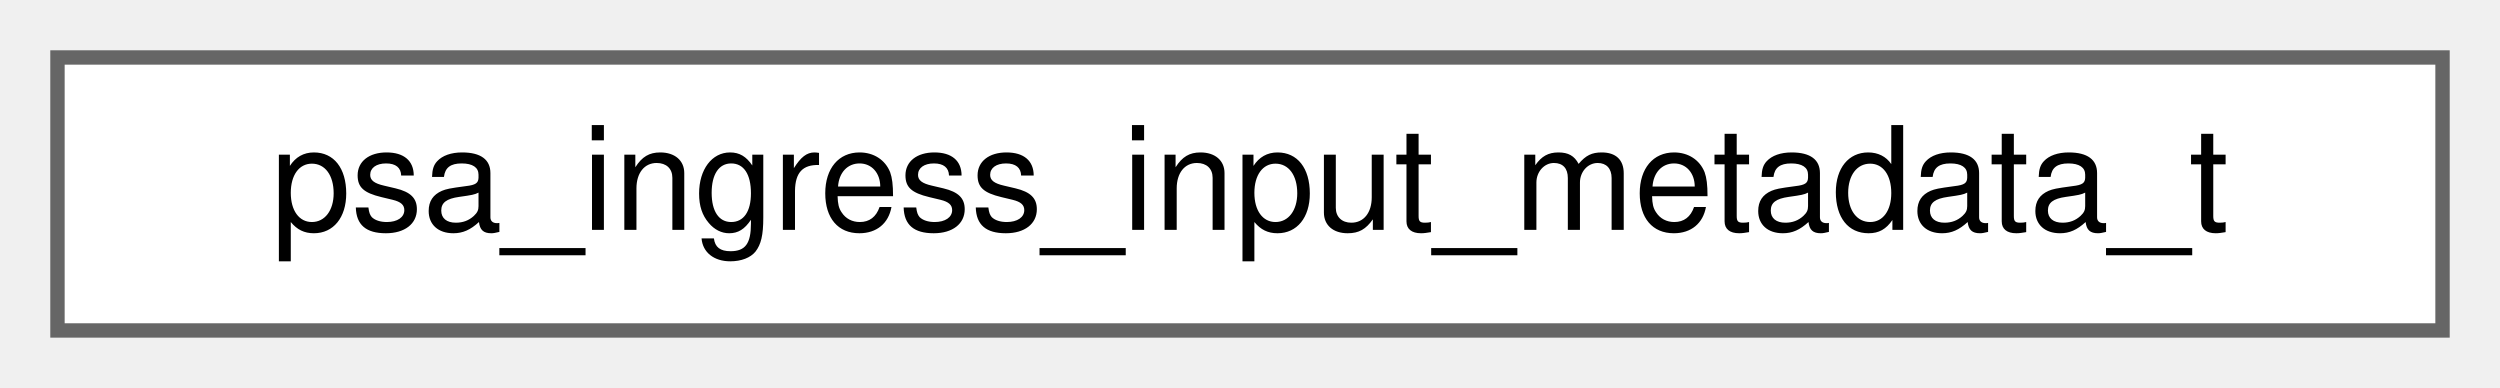
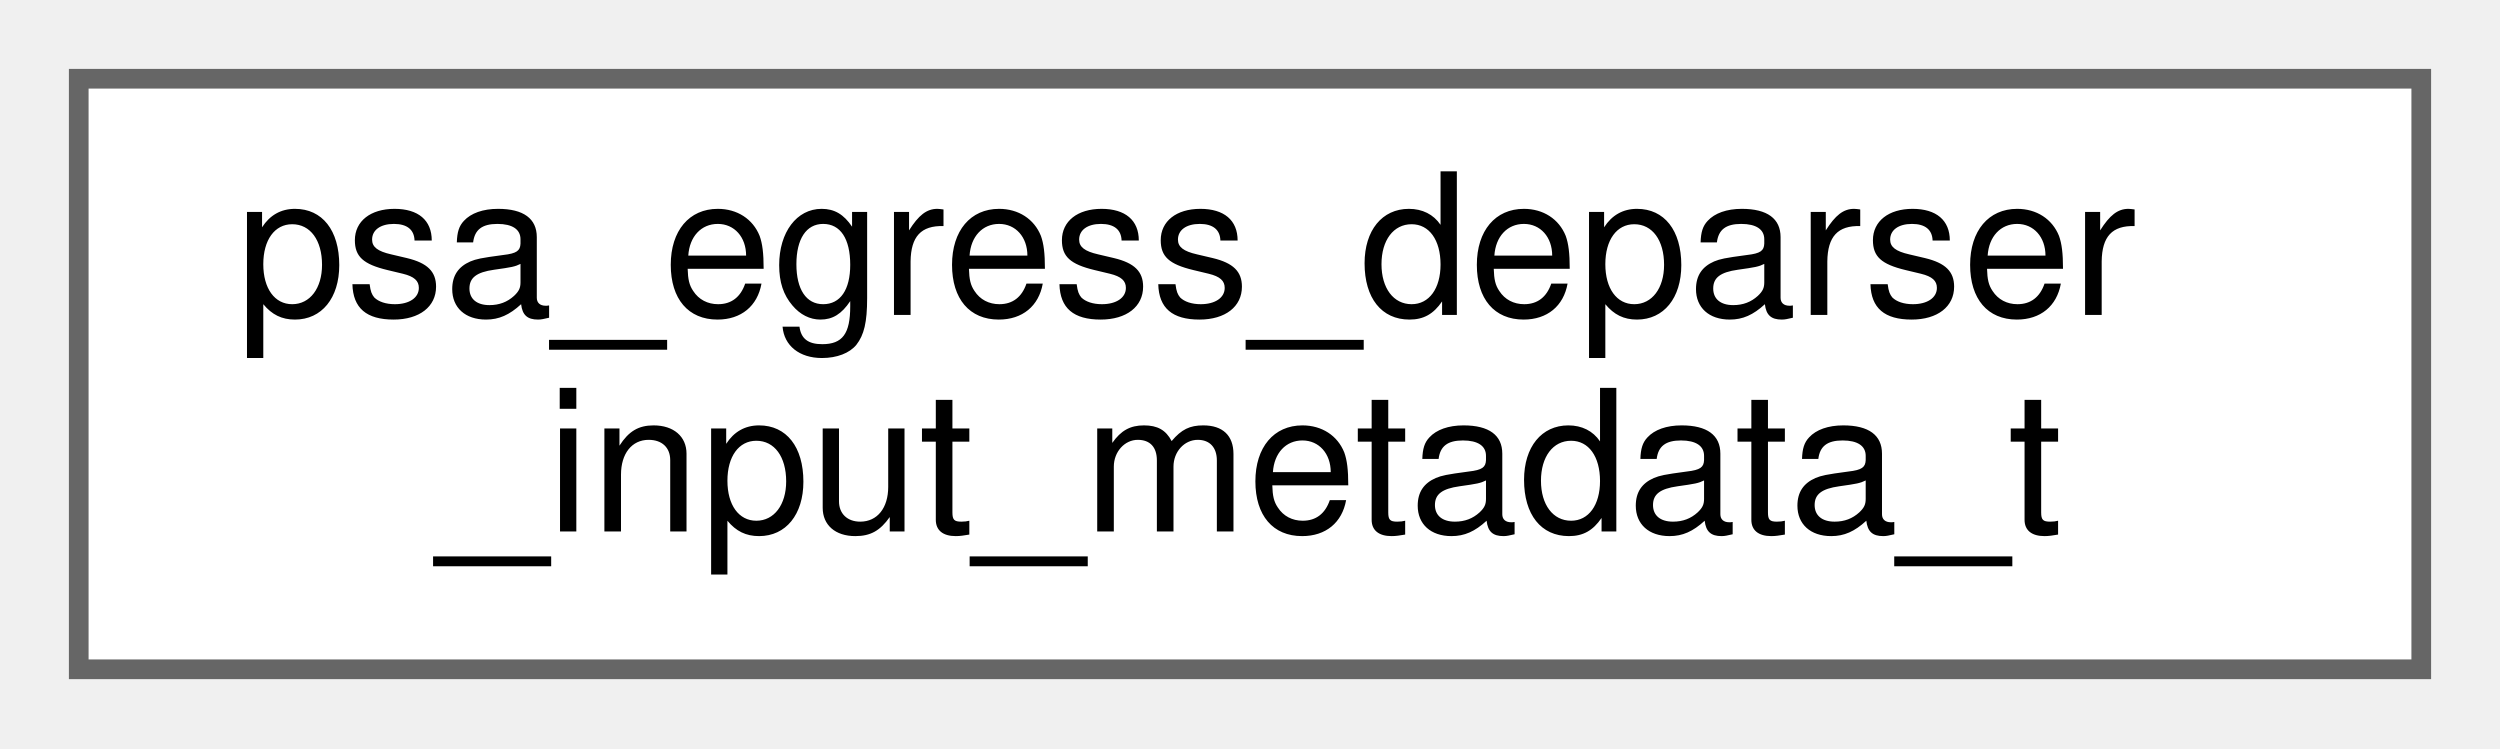
- <svg xmlns="http://www.w3.org/2000/svg" xmlns:xlink="http://www.w3.org/1999/xlink" width="174pt" height="27pt" viewBox="0.00 0.00 174.00 27.00">
-   <g id="graph0" class="graph" transform="scale(1 1) rotate(0) translate(4 23)">
+ <svg xmlns="http://www.w3.org/2000/svg" xmlns:xlink="http://www.w3.org/1999/xlink" width="127pt" height="38pt" viewBox="0.00 0.00 127.00 38.00">
+   <g id="graph0" class="graph" transform="scale(1 1) rotate(0) translate(4 34)">
    <g id="Node000000" class="node">
      <g id="a_Node000000">
-         <a xlink:href="structpsa__ingress__input__metadata__t.html" target="_top" xlink:title=" ">
-           <polygon fill="white" stroke="#666666" points="166,-19 0,-19 0,0 166,0 166,-19" />
-           <text text-anchor="middle" x="83" y="-7" font-family="Helvetica,sans-Serif" font-size="10.00">psa_ingress_input_metadata_t</text>
+         <a xlink:href="structpsa__egress__deparser__input__metadata__t.html" target="_top" xlink:title=" ">
+           <polygon fill="white" stroke="#666666" points="119,-30 0,-30 0,0 119,0 119,-30" />
+           <text text-anchor="start" x="8" y="-18" font-family="Helvetica,sans-Serif" font-size="10.00">psa_egress_deparser</text>
+           <text text-anchor="middle" x="59.5" y="-7" font-family="Helvetica,sans-Serif" font-size="10.00">_input_metadata_t</text>
        </a>
      </g>
    </g>
  </g>
</svg>
